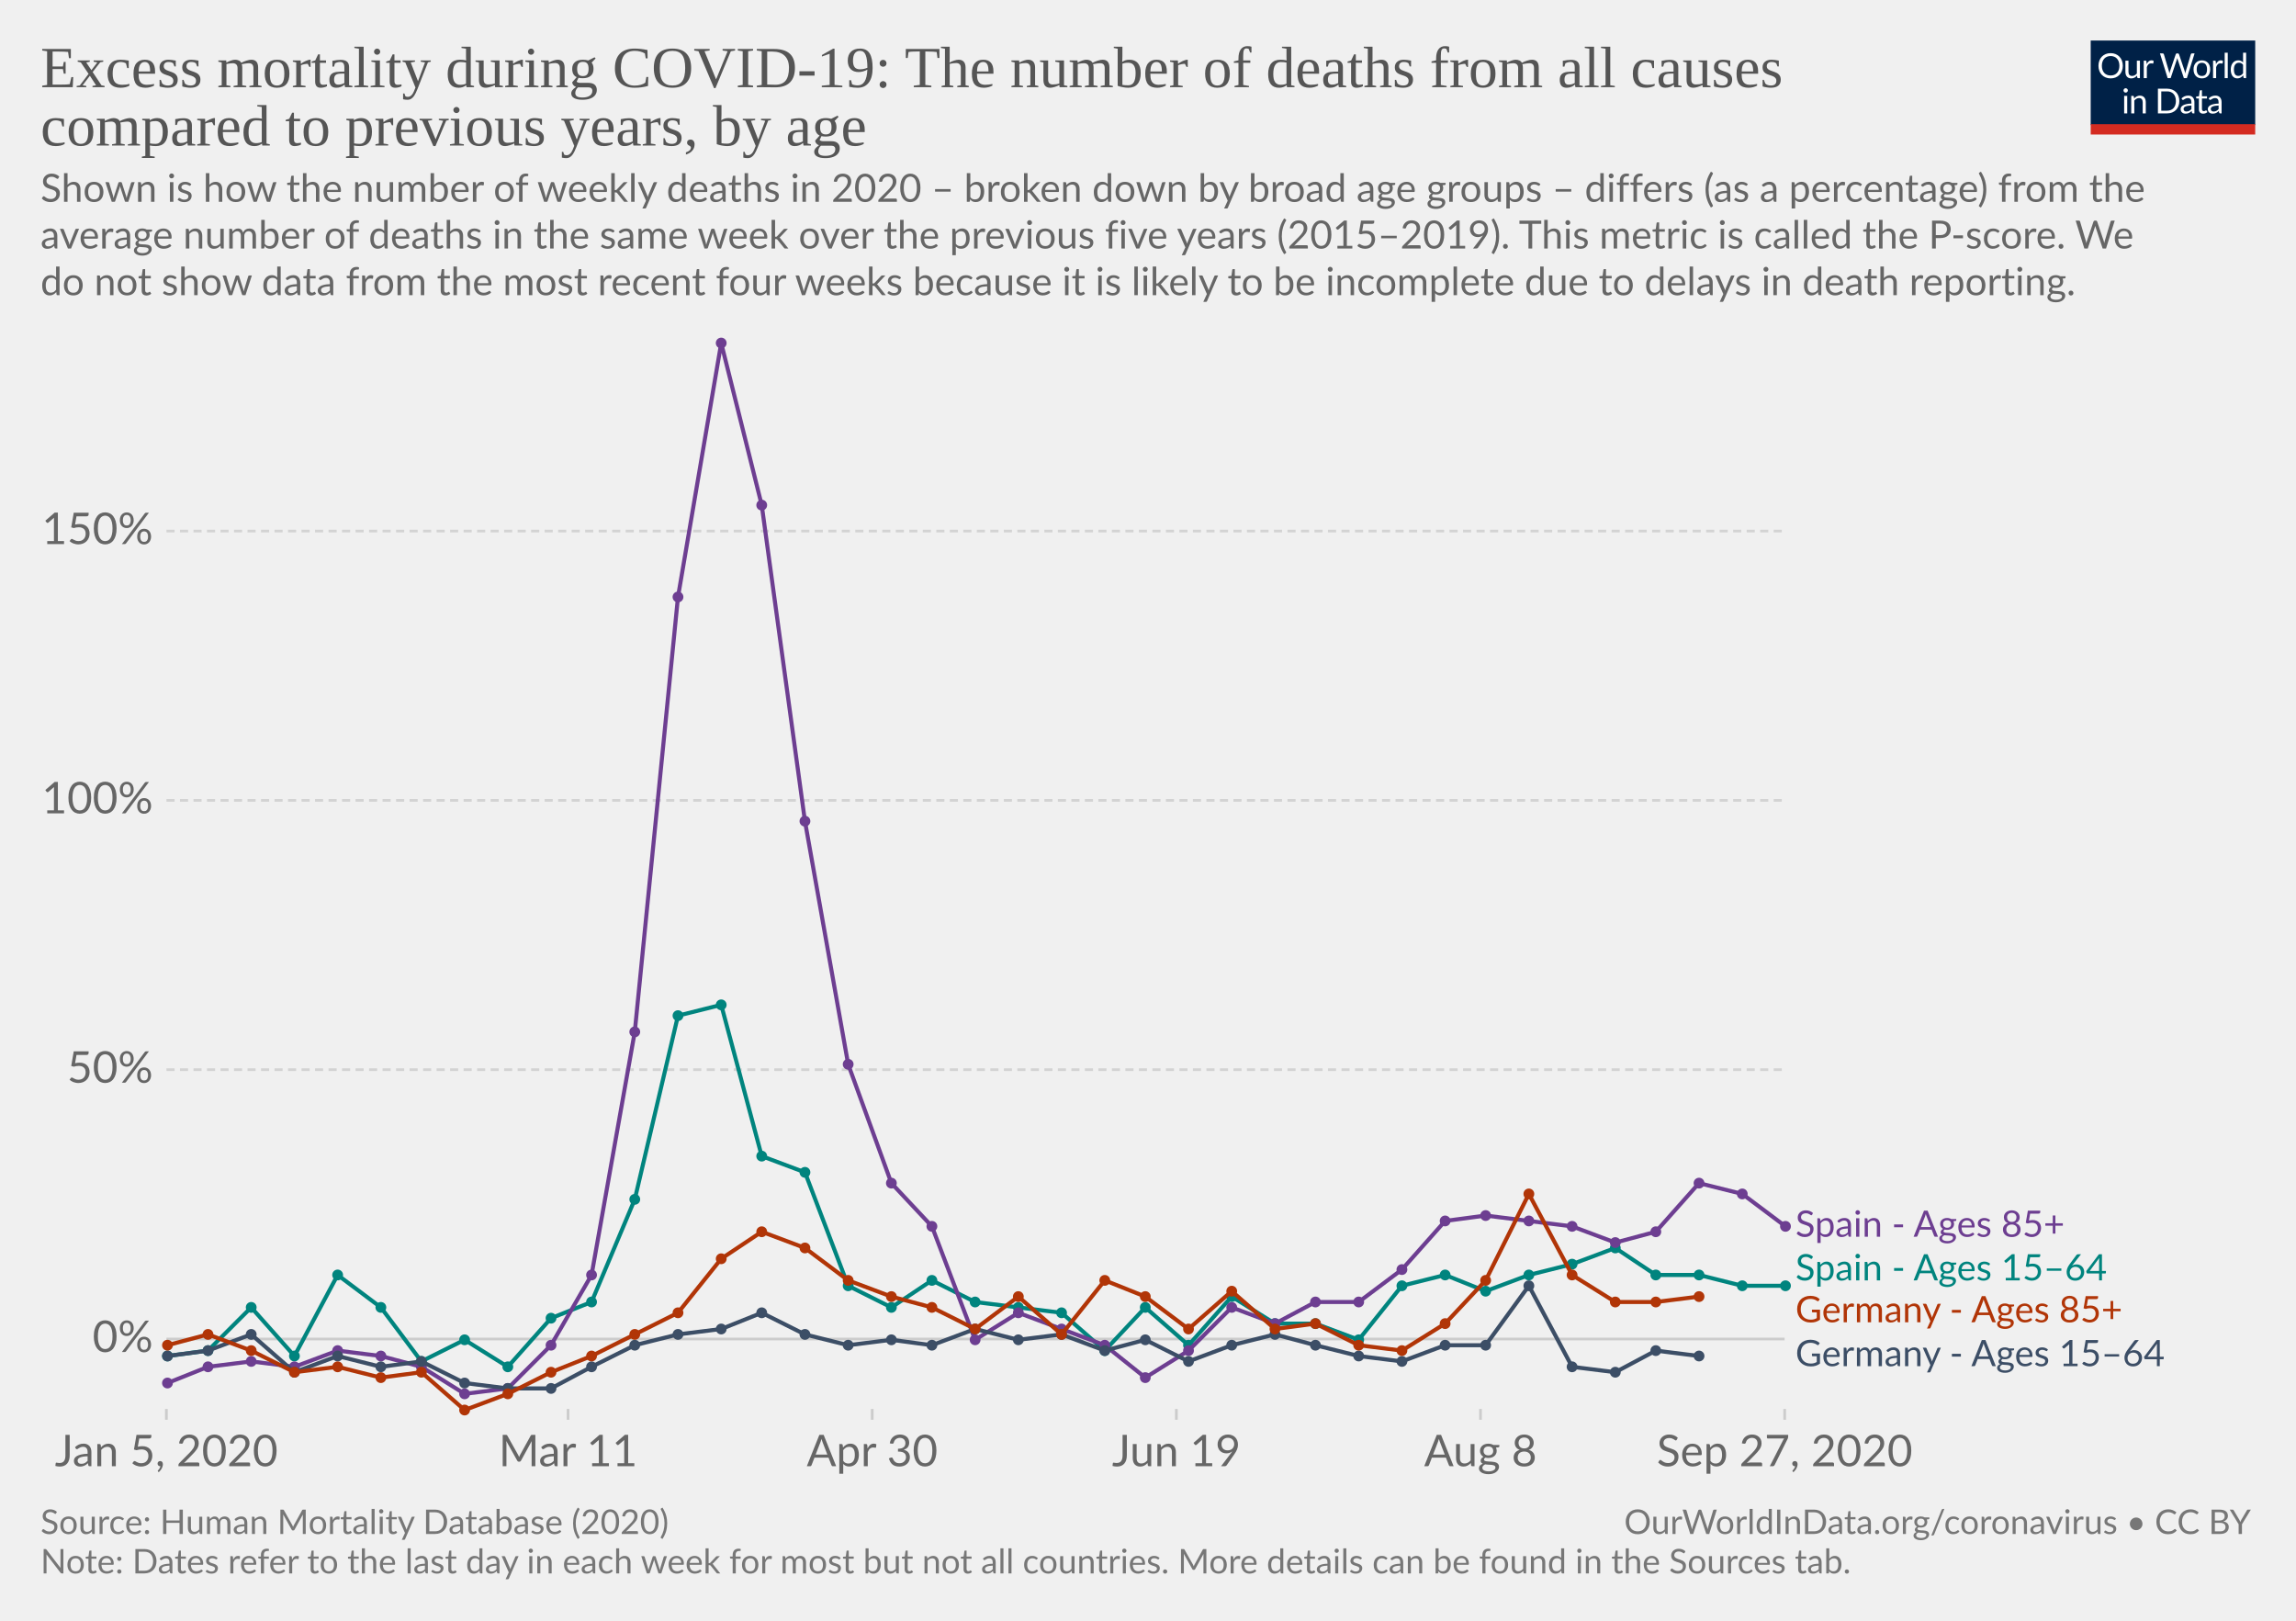
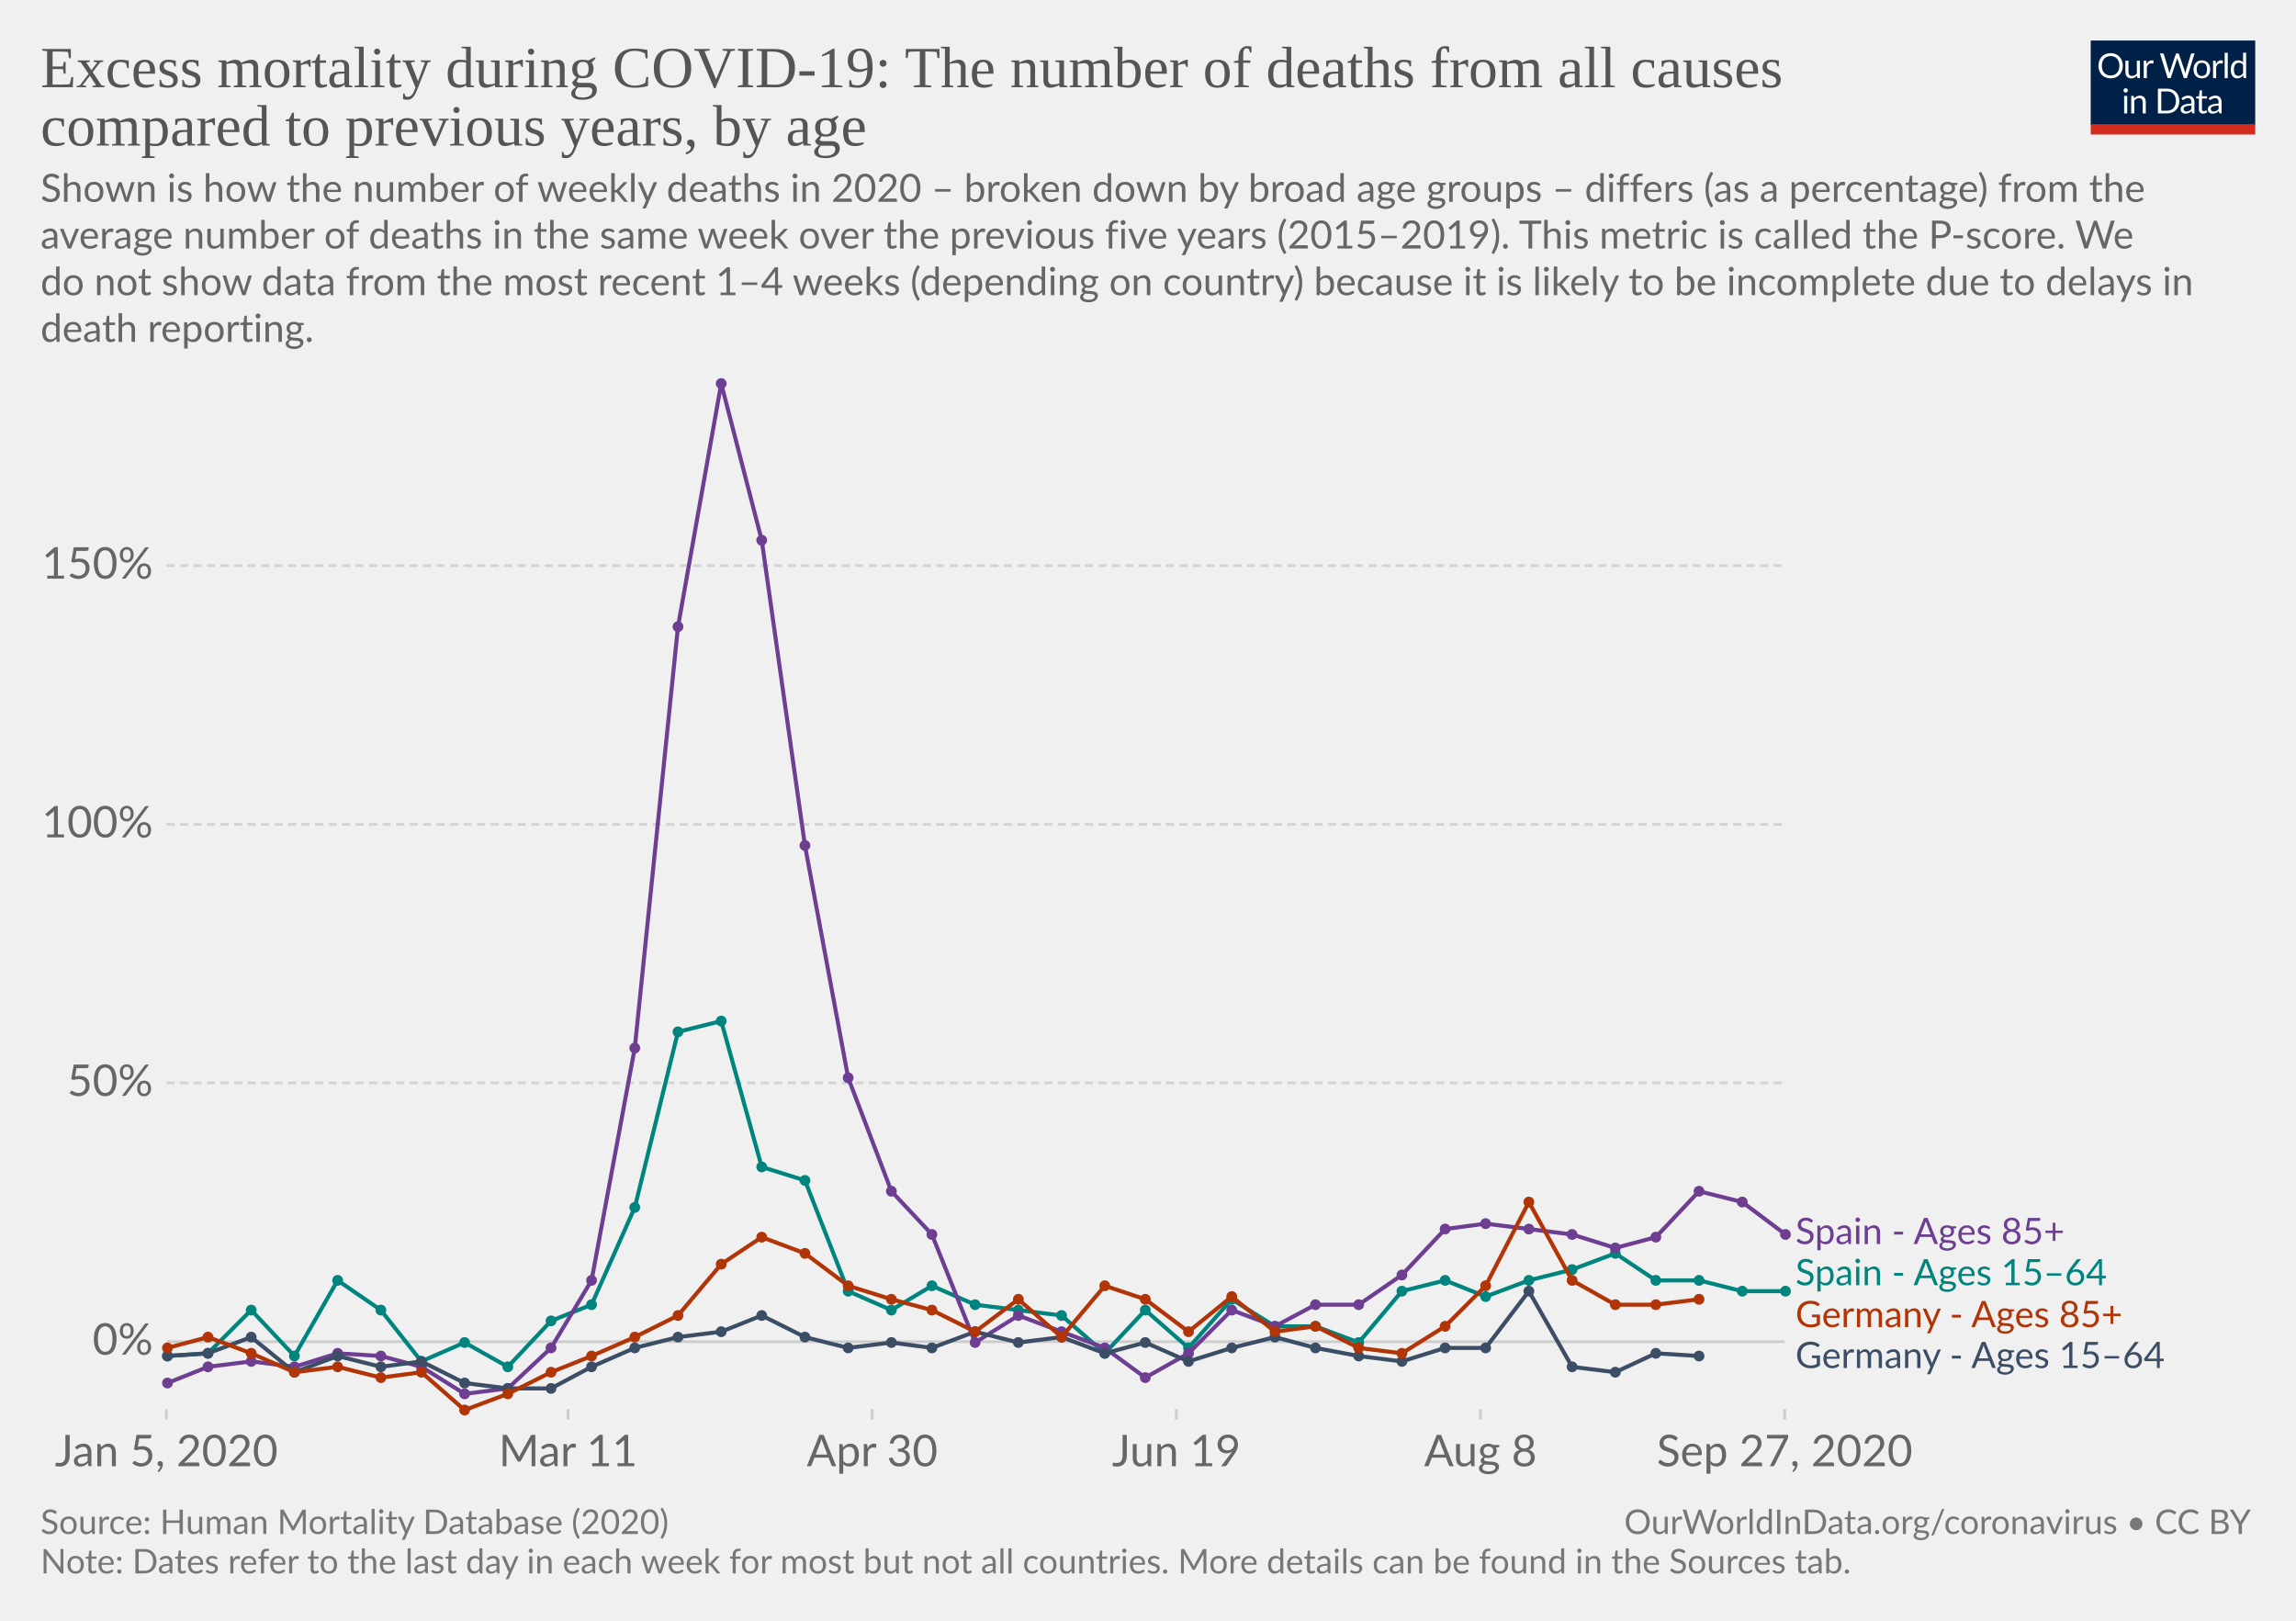
<svg xmlns="http://www.w3.org/2000/svg" version="1.1" style="background-color:#fff;-webkit-font-smoothing:antialiased" width="850" height="600" viewBox="0 0 850 600" font-family="Lato,'Helvetica Neue',Helvetica,Arial,sans-serif" font-size="18" text-rendering="optimizeLegibility">
  <g class="HeaderView">
    <g transform="matrix(.29 0 0 .29 774 15)">
      <svg width="210" height="120" viewBox="0 0 210 120" fill="none">
        <g clip-path="url(#clip0)">
          <path d="M0 0h210v107.89H0V0z" fill="#002147" />
          <path d="M40.98 32.25c0 2.36-.38 4.53-1.12 6.51a14.26 14.26 0 01-8.1 8.4c-1.9.78-4.02 1.17-6.34 1.17a16.6 16.6 0 01-6.33-1.17 14.31 14.31 0 01-8.08-8.4 18.29 18.29 0 01-1.12-6.51c0-2.36.38-4.53 1.12-6.5a14.32 14.32 0 018.07-8.44c1.92-.8 4.03-1.19 6.34-1.19 2.32 0 4.43.4 6.34 1.19 1.92.8 3.56 1.9 4.93 3.34a14.87 14.87 0 013.17 5.1 18.1 18.1 0 011.12 6.5zm-4.38 0c0-1.94-.26-3.68-.8-5.22a10.91 10.91 0 00-2.24-3.89 9.68 9.68 0 00-3.52-2.46 11.95 11.95 0 00-4.62-.86c-1.68 0-3.21.28-4.6.86a9.88 9.88 0 00-3.54 2.46 10.91 10.91 0 00-2.24 3.9c-.53 1.53-.8 3.27-.8 5.2 0 1.94.27 3.68.8 5.22a11.17 11.17 0 002.24 3.9 10.01 10.01 0 003.55 2.44c1.38.56 2.9.83 4.6.83 1.7 0 3.24-.27 4.61-.83a9.8 9.8 0 003.52-2.44 11.17 11.17 0 002.25-3.9c.53-1.54.8-3.28.8-5.21zm26.22-6.54V48H60.5c-.56 0-.9-.27-1.05-.81l-.31-2.4a12.45 12.45 0 01-3.26 2.6c-1.2.64-2.58.96-4.13.96-1.22 0-2.3-.2-3.24-.6a6.52 6.52 0 01-2.33-1.7 7.37 7.37 0 01-1.43-2.67c-.3-1.04-.46-2.2-.46-3.45V25.7h3.91v14.22c0 1.68.38 2.99 1.15 3.91.77.93 1.96 1.39 3.54 1.39 1.16 0 2.24-.27 3.23-.82a10.42 10.42 0 002.8-2.28V25.7h3.91zm8.61 4.47a9.94 9.94 0 012.6-3.56 5.64 5.64 0 013.76-1.3c.47 0 .92.05 1.34.15.44.1.83.27 1.17.49l-.3 2.92c-.09.37-.3.55-.66.55-.2 0-.5-.04-.9-.13a6.21 6.21 0 00-3.24.18c-.54.2-1.03.5-1.47.92-.42.4-.81.9-1.17 1.5-.33.58-.64 1.26-.92 2.02V48H67.7V25.71h2.25c.42 0 .72.08.88.25.16.16.27.44.33.83l.26 3.39zm61.16-13.7L122.75 48h-3.82l-7.99-24.05a21.95 21.95 0 01-.42-1.58 38.36 38.36 0 01-.44 1.58L102.05 48h-3.83L88.4 16.47h3.54c.38 0 .7.1.95.29.26.2.43.43.5.73l6.52 21.9c.1.4.2.83.28 1.28.1.46.2.94.29 1.46l.3-1.46c.12-.47.25-.9.38-1.27l7.41-21.91c.1-.25.26-.48.51-.69.27-.22.58-.33.95-.33h1.23c.38 0 .69.1.92.29.24.2.41.43.53.73l7.4 21.9a28.4 28.4 0 01.68 2.62 29.52 29.52 0 01.52-2.61l6.54-21.91c.07-.27.23-.5.48-.7.27-.21.58-.32.95-.32h3.32zm9.35 8.88c1.63 0 3.1.27 4.4.82a9.43 9.43 0 015.46 5.94c.5 1.4.74 2.98.74 4.73 0 1.76-.25 3.34-.74 4.75a9.43 9.43 0 01-5.46 5.92c-1.3.52-2.77.79-4.4.79-1.64 0-3.12-.27-4.44-.8a9.42 9.42 0 01-3.35-2.3c-.92-1-1.63-2.2-2.13-3.61-.49-1.41-.73-3-.73-4.75s.24-3.33.73-4.73c.5-1.43 1.2-2.64 2.13-3.63a9.4 9.4 0 013.35-2.31c1.32-.55 2.8-.82 4.44-.82zm0 19.89c2.2 0 3.84-.73 4.93-2.2 1.08-1.48 1.63-3.54 1.63-6.18 0-2.66-.55-4.72-1.63-6.2-1.09-1.49-2.73-2.23-4.93-2.23-1.12 0-2.09.2-2.93.57a5.7 5.7 0 00-2.06 1.65 7.5 7.5 0 00-1.24 2.67c-.26 1.04-.4 2.22-.4 3.54 0 2.64.55 4.7 1.64 6.18 1.1 1.47 2.76 2.2 4.99 2.2zm17.97-15.07a9.94 9.94 0 012.6-3.56 5.64 5.64 0 013.76-1.3c.47 0 .91.05 1.34.15.44.1.83.27 1.16.49l-.28 2.92c-.09.37-.31.55-.66.55-.2 0-.5-.04-.9-.13a6.2 6.2 0 00-3.24.18c-.54.2-1.03.5-1.47.92-.43.4-.82.9-1.17 1.5a13.1 13.1 0 00-.92 2.02V48h-3.94V25.71h2.24c.43 0 .72.08.88.25.17.16.28.44.33.83l.27 3.39zm15.04-14.59V48h-3.92V15.6h3.92zm19.55 15.43a6.22 6.22 0 00-2.38-2.05 6.7 6.7 0 00-2.86-.6c-2.07 0-3.66.75-4.77 2.23-1.12 1.48-1.68 3.6-1.68 6.33 0 1.46.13 2.7.38 3.74a7.29 7.29 0 001.1 2.56 4.35 4.35 0 001.78 1.45c.7.3 1.5.46 2.4.46 1.29 0 2.41-.3 3.36-.88a9.6 9.6 0 002.67-2.49V31.02zm3.91-15.43V48h-2.33c-.56 0-.9-.27-1.06-.81l-.35-2.71a12.13 12.13 0 01-3.25 2.77 8.28 8.28 0 01-4.23 1.06 7.31 7.31 0 01-6.14-2.9c-.73-.96-1.3-2.15-1.69-3.57a18.35 18.35 0 01.07-9.48 11.29 11.29 0 011.89-3.7 8.7 8.7 0 017.06-3.34 7.96 7.96 0 016.12 2.62V15.59h3.91zM46.61 70.71V93H42.7V70.71h3.91zm.84-7c0 .39-.08.75-.24 1.09a2.81 2.81 0 01-1.52 1.47 2.67 2.67 0 01-2.16 0 2.9 2.9 0 01-1.45-1.47 2.67 2.67 0 010-2.16c.15-.35.35-.65.6-.9.25-.27.53-.47.85-.62a2.67 2.67 0 012.16 0c.35.15.65.35.9.62.27.25.47.55.62.9.16.34.24.7.24 1.08zm7.97 10.24c.49-.54 1-1.04 1.54-1.48a9.85 9.85 0 013.66-1.84 8.96 8.96 0 015.43.35c.94.4 1.72.97 2.33 1.71a7.36 7.36 0 011.43 2.67c.32 1.04.49 2.19.49 3.45V93h-3.94V78.81c0-1.69-.4-3-1.17-3.92-.76-.93-1.93-1.4-3.5-1.4a6.6 6.6 0 00-3.25.83c-1 .56-1.92 1.31-2.77 2.27V93h-3.94V70.71h2.35c.56 0 .9.28 1.04.82l.3 2.42zm57.7 3.3c0 2.36-.37 4.5-1.11 6.44a14.3 14.3 0 01-3.17 4.98 14.1 14.1 0 01-4.93 3.2c-1.9.76-4.02 1.13-6.33 1.13H85.8V61.47h11.77c2.31 0 4.42.39 6.33 1.15a13.8 13.8 0 018.1 8.18 17.75 17.75 0 011.12 6.45zm-4.37 0c0-1.94-.26-3.67-.8-5.2a10.94 10.94 0 00-2.23-3.87 9.57 9.57 0 00-3.53-2.42 12.23 12.23 0 00-4.61-.83h-7.5v24.62h7.5c1.7 0 3.24-.28 4.61-.84a9.7 9.7 0 003.53-2.4 10.94 10.94 0 002.24-3.87c.53-1.53.8-3.26.8-5.2zm19.8 5.72c-1.8.06-3.34.2-4.62.44-1.26.22-2.3.51-3.1.88-.8.36-1.37.8-1.74 1.3-.35.5-.53 1.05-.53 1.67 0 .58.1 1.1.3 1.52a3 3 0 00.76 1.05c.34.27.73.46 1.17.6.45.11.94.17 1.45.17a7.28 7.28 0 003.5-.81 11.95 11.95 0 002.82-2.2v-4.62zm-12.65-9.11a12.73 12.73 0 013.98-2.66c1.43-.59 3-.88 4.73-.88 1.25 0 2.36.2 3.33.61a6.81 6.81 0 013.94 4.38c.33 1.04.5 2.19.5 3.43V93h-1.74a1.8 1.8 0 01-.88-.18c-.2-.13-.36-.38-.48-.74l-.44-2.12c-.59.55-1.16 1.03-1.72 1.46a9.48 9.48 0 01-3.74 1.7c-.69.15-1.46.23-2.3.23-.87 0-1.69-.12-2.45-.35a5.34 5.34 0 01-3.34-2.93 6.64 6.64 0 01-.49-2.64c0-.88.25-1.72.73-2.53a6.33 6.33 0 012.35-2.17c1.09-.63 2.5-1.15 4.25-1.54 1.75-.41 3.89-.65 6.42-.7v-1.75c0-1.73-.37-3.03-1.12-3.91-.75-.9-1.84-1.34-3.28-1.34-.97 0-1.78.12-2.44.37-.64.23-1.2.5-1.7.81l-1.23.82c-.33.23-.67.35-1 .35-.27 0-.5-.07-.69-.2a2.1 2.1 0 01-.48-.53l-.7-1.25zm27.67 19.5c-1.76 0-3.12-.5-4.07-1.48-.94-.98-1.41-2.4-1.41-4.25V74h-2.68a.9.9 0 01-.6-.2c-.16-.14-.24-.36-.24-.66v-1.56l3.65-.46.9-6.89a.9.9 0 01.29-.52.88.88 0 01.62-.22H142v7.67h6.44V74H142v13.38c0 .94.22 1.63.68 2.09.45.45 1.04.68 1.76.68a3.21 3.21 0 001.85-.53l.55-.35c.16-.12.3-.18.41-.18.2 0 .4.13.55.38l1.15 1.87a7.45 7.45 0 01-2.44 1.5c-.96.35-1.94.52-2.95.52zm19.68-10.4c-1.8.07-3.34.21-4.62.45-1.26.22-2.3.51-3.1.88-.8.36-1.37.8-1.74 1.3-.35.5-.53 1.05-.53 1.67 0 .58.1 1.1.3 1.52.18.42.44.77.76 1.05.34.27.73.46 1.17.6.45.11.94.17 1.45.17a7.3 7.3 0 003.5-.81 12.04 12.04 0 002.82-2.2v-4.62zm-12.65-9.1a12.72 12.72 0 013.99-2.66c1.42-.59 3-.88 4.72-.88 1.25 0 2.36.2 3.33.61a6.81 6.81 0 013.94 4.38c.33 1.04.5 2.19.5 3.43V93h-1.74a1.8 1.8 0 01-.88-.18c-.2-.13-.36-.38-.48-.74l-.44-2.12c-.59.55-1.16 1.03-1.72 1.46a9.48 9.48 0 01-3.74 1.7c-.69.15-1.46.23-2.3.23-.87 0-1.69-.12-2.45-.35a5.33 5.33 0 01-3.34-2.93 6.62 6.62 0 01-.49-2.64c0-.88.25-1.72.73-2.53a6.33 6.33 0 012.35-2.17c1.09-.63 2.5-1.15 4.25-1.54a31.2 31.2 0 016.42-.7v-1.75c0-1.73-.37-3.03-1.12-3.91-.75-.9-1.84-1.34-3.28-1.34-.97 0-1.78.12-2.44.37-.64.23-1.2.5-1.7.81-.46.3-.87.57-1.22.82-.34.23-.68.35-1.02.35-.26 0-.49-.07-.68-.2a1.88 1.88 0 01-.48-.53l-.7-1.25z" fill="#fff" />
          <path fill="#D42B21" d="M0 106.79h210V120H0z" />
        </g>
        <defs>
          <clipPath id="clip0">
            <path fill="#fff" d="M0 0h210v120H0z" />
          </clipPath>
        </defs>
      </svg>
    </g>
    <a href="https://ourworldindata.org/grapher/excess-mortality-p-scores-by-age?tab=chart&amp;stackMode=absolute&amp;region=World" target="_blank" rel="noopener" font-family="&quot;Playfair Display&quot;,Georgia,&quot;Times New Roman&quot;,serif">
      <text font-size="21.6" x="15" y="32.3" fill="#555">
        <tspan x="15" y="32.28">Excess mortality during COVID-19: The number of deaths from all causes</tspan>
        <tspan x="15" y="53.88">compared to previous years, by age</tspan>
      </text>
    </a>
    <text font-size="14.4" x="15" y="74.7" fill="#666">
      <tspan x="15" y="74.72">Shown is how the number of weekly deaths in 2020 – broken down by broad age groups – differs (as a percentage) from the</tspan>
      <tspan x="15" y="92">average number of deaths in the same week over the previous five years (2015–2019). This metric is called the P-score. We</tspan>
-       <tspan x="15" y="109.28">do not show data from the most recent four weeks because it is likely to be incomplete due to delays in death reporting.</tspan>
+       <tspan x="15" y="109.28">do not show data from the most recent 1–4 weeks (depending on country) because it is likely to be incomplete due to delays in</tspan>
+       <tspan x="15" y="126.56">death reporting.</tspan>
    </text>
  </g>
  <g class="LineChart">
    <defs>
      <clipPath id="a">
-         <path d="M51.63 0h830v832h-830z" />
+         <path d="M51.63 0h830v800.8h-830z" />
      </clipPath>
    </defs>
    <g class="DualAxisView">
      <g class="HorizontalAxis">
        <path stroke="#ccc" d="M61.6 521.6v4M210.3 521.6v4M322.9 521.6v4M435.5 521.6v4M548.1 521.6v4M660.7 521.6v4" />
        <text x="61.6" y="542.8" fill="#666" text-anchor="middle" font-size="16.2">Jan 5, 2020</text>
        <text x="210.3" y="542.8" fill="#666" text-anchor="middle" font-size="16.2">Mar 11</text>
        <text x="322.9" y="542.8" fill="#666" text-anchor="middle" font-size="16.2">Apr 30</text>
        <text x="435.5" y="542.8" fill="#666" text-anchor="middle" font-size="16.2">Jun 19</text>
        <text x="548.1" y="542.8" fill="#666" text-anchor="middle" font-size="16.2">Aug 8</text>
        <text x="660.7" y="542.8" fill="#666" text-anchor="middle" font-size="16.2">Sep 27, 2020</text>
      </g>
      <g class="VerticalAxis" fill="#666" dominant-baseline="middle" text-anchor="end" font-size="16.2">
-         <text x="56.63" y="495.7">0%</text>
-         <text x="56.63" y="396">50%</text>
-         <text x="56.63" y="296.3">100%</text>
-         <text x="56.63" y="196.6">150%</text>
+         <text x="56.63" y="496.7">0%</text>
+         <text x="56.63" y="400.9">50%</text>
+         <text x="56.63" y="305.2">100%</text>
+         <text x="56.63" y="209.4">150%</text>
      </g>
      <g class="AxisGridLines horizontalLines">
-         <path stroke="#ccc" d="M61.63 495.7h599.05" />
-         <path stroke="#d3d3d3" stroke-dasharray="3,2" d="M61.63 396h599.05M61.63 296.3h599.05M61.63 196.6h599.05" />
+         <path stroke="#ccc" d="M61.63 496.7h599.05" />
+         <path stroke="#d3d3d3" stroke-dasharray="3,2" d="M61.63 400.9h599.05M61.63 305.2h599.05M61.63 209.4h599.05" />
      </g>
    </g>
    <g clip-path="url(#a)">
      <g class="LineLabels" cursor="pointer">
        <g class="legendMark">
-           <text font-size="13.5" x="664.7" y="457.9" fill="#6D3E91">
-             <tspan x="664.68" y="457.85">Spain - Ages 85+</tspan>
-           </text>
-         </g>
-         <g class="legendMark">
-           <text font-size="13.5" x="664.7" y="474" fill="#00847E">
-             <tspan x="664.68" y="474">Spain - Ages 15–64</tspan>
-           </text>
-         </g>
-         <g class="legendMark">
-           <text font-size="13.5" x="664.7" y="489.5" fill="#B13507">
-             <tspan x="664.68" y="489.5">Germany - Ages 85+</tspan>
-           </text>
-         </g>
-         <g class="legendMark">
-           <text font-size="13.5" x="664.7" y="505.8" fill="#3C4E66">
-             <tspan x="664.68" y="505.75">Germany - Ages 15–64</tspan>
+           <text font-size="13.5" x="664.7" y="460.6" fill="#6D3E91">
+             <tspan x="664.68" y="460.55">Spain - Ages 85+</tspan>
+           </text>
+         </g>
+         <g class="legendMark">
+           <text font-size="13.5" x="664.7" y="475.8" fill="#00847E">
+             <tspan x="664.68" y="475.8">Spain - Ages 15–64</tspan>
+           </text>
+         </g>
+         <g class="legendMark">
+           <text font-size="13.5" x="664.7" y="491.3" fill="#B13507">
+             <tspan x="664.68" y="491.3">Germany - Ages 85+</tspan>
+           </text>
+         </g>
+         <g class="legendMark">
+           <text font-size="13.5" x="664.7" y="506.4" fill="#3C4E66">
+             <tspan x="664.68" y="506.45">Germany - Ages 15–64</tspan>
          </text>
        </g>
      </g>
      <g class="Lines">
        <g class="key-Spain_0">
-           <path stroke="#00847E" stroke-linecap="round" d="M62 502l15-2 16-16 16 18 16-30 16 12 15 20 16-8 16 10 16-18 15-6 16-38 16-68 16-4 15 56 16 6 16 42 16 8 15-10 16 8 16 2 16 2 16 14 15-16 16 14 16-18 16 10h15l16 6 16-20 16-4 15 6 16-6 16-4 16-6 15 10h16l16 4h16" fill="none" stroke-width="1.5" />
+           <path stroke="#00847E" stroke-linecap="round" d="M62 502l15-1 16-16 16 17 16-28 16 11 15 19 16-7 16 9 16-17 15-6 16-36 16-65 16-4 15 54 16 5 16 41 16 7 15-9 16 7 16 2 16 2 16 14 15-16 16 14 16-18 16 10h15l16 6 16-19 16-4 15 6 16-6 16-4 16-6 15 10h16l16 4h16" fill="none" stroke-width="1.5" />
          <g fill="#00847E">
            <circle cx="62" cy="502" r="2" />
-             <circle cx="77" cy="500" r="2" />
-             <circle cx="93" cy="484" r="2" />
+             <circle cx="77" cy="501" r="2" />
+             <circle cx="93" cy="485" r="2" />
            <circle cx="109" cy="502" r="2" />
-             <circle cx="125" cy="472" r="2" />
-             <circle cx="141" cy="484" r="2" />
+             <circle cx="125" cy="474" r="2" />
+             <circle cx="141" cy="485" r="2" />
            <circle cx="156" cy="504" r="2" />
-             <circle cx="172" cy="496" r="2" />
+             <circle cx="172" cy="497" r="2" />
            <circle cx="188" cy="506" r="2" />
-             <circle cx="204" cy="488" r="2" />
-             <circle cx="219" cy="482" r="2" />
-             <circle cx="235" cy="444" r="2" />
-             <circle cx="251" cy="376" r="2" />
-             <circle cx="267" cy="372" r="2" />
-             <circle cx="282" cy="428" r="2" />
-             <circle cx="298" cy="434" r="2" />
-             <circle cx="314" cy="476" r="2" />
-             <circle cx="330" cy="484" r="2" />
-             <circle cx="345" cy="474" r="2" />
-             <circle cx="361" cy="482" r="2" />
-             <circle cx="377" cy="484" r="2" />
-             <circle cx="393" cy="486" r="2" />
-             <circle cx="409" cy="500" r="2" />
-             <circle cx="424" cy="484" r="2" />
-             <circle cx="440" cy="498" r="2" />
-             <circle cx="456" cy="480" r="2" />
-             <circle cx="472" cy="490" r="2" />
-             <circle cx="487" cy="490" r="2" />
-             <circle cx="503" cy="496" r="2" />
-             <circle cx="519" cy="476" r="2" />
-             <circle cx="535" cy="472" r="2" />
-             <circle cx="550" cy="478" r="2" />
-             <circle cx="566" cy="472" r="2" />
-             <circle cx="582" cy="468" r="2" />
-             <circle cx="598" cy="462" r="2" />
-             <circle cx="613" cy="472" r="2" />
-             <circle cx="629" cy="472" r="2" />
-             <circle cx="645" cy="476" r="2" />
-             <circle cx="661" cy="476" r="2" />
+             <circle cx="204" cy="489" r="2" />
+             <circle cx="219" cy="483" r="2" />
+             <circle cx="235" cy="447" r="2" />
+             <circle cx="251" cy="382" r="2" />
+             <circle cx="267" cy="378" r="2" />
+             <circle cx="282" cy="432" r="2" />
+             <circle cx="298" cy="437" r="2" />
+             <circle cx="314" cy="478" r="2" />
+             <circle cx="330" cy="485" r="2" />
+             <circle cx="345" cy="476" r="2" />
+             <circle cx="361" cy="483" r="2" />
+             <circle cx="377" cy="485" r="2" />
+             <circle cx="393" cy="487" r="2" />
+             <circle cx="409" cy="501" r="2" />
+             <circle cx="424" cy="485" r="2" />
+             <circle cx="440" cy="499" r="2" />
+             <circle cx="456" cy="481" r="2" />
+             <circle cx="472" cy="491" r="2" />
+             <circle cx="487" cy="491" r="2" />
+             <circle cx="503" cy="497" r="2" />
+             <circle cx="519" cy="478" r="2" />
+             <circle cx="535" cy="474" r="2" />
+             <circle cx="550" cy="480" r="2" />
+             <circle cx="566" cy="474" r="2" />
+             <circle cx="582" cy="470" r="2" />
+             <circle cx="598" cy="464" r="2" />
+             <circle cx="613" cy="474" r="2" />
+             <circle cx="629" cy="474" r="2" />
+             <circle cx="645" cy="478" r="2" />
+             <circle cx="661" cy="478" r="2" />
          </g>
        </g>
        <g class="key-Spain_3">
-           <path stroke="#6D3E91" stroke-linecap="round" d="M62 512l15-6 16-2 16 2 16-6 16 2 15 4 16 10 16-2 16-16 15-26 16-90 16-161 16-94 15 60 16 117 16 90 16 44 15 16 16 42 16-10 16 6 16 6 15 12 16-10 16-16 16 6 15-8h16l16-12 16-18 15-2 16 2 16 2 16 6 15-4 16-18 16 4 16 12" fill="none" stroke-width="1.5" />
+           <path stroke="#6D3E91" stroke-linecap="round" d="M62 512l15-6 16-2 16 2 16-5 16 1 15 4 16 10 16-2 16-15 15-25 16-86 16-156 16-90 15 58 16 113 16 86 16 42 15 16 16 40 16-10 16 6 16 6 15 11 16-9 16-16 16 6 15-8h16l16-11 16-17 15-2 16 2 16 2 16 5 15-4 16-17 16 4 16 12" fill="none" stroke-width="1.5" />
          <g fill="#6D3E91">
            <circle cx="62" cy="512" r="2" />
            <circle cx="77" cy="506" r="2" />
            <circle cx="93" cy="504" r="2" />
            <circle cx="109" cy="506" r="2" />
-             <circle cx="125" cy="500" r="2" />
+             <circle cx="125" cy="501" r="2" />
            <circle cx="141" cy="502" r="2" />
            <circle cx="156" cy="506" r="2" />
            <circle cx="172" cy="516" r="2" />
            <circle cx="188" cy="514" r="2" />
-             <circle cx="204" cy="498" r="2" />
-             <circle cx="219" cy="472" r="2" />
-             <circle cx="235" cy="382" r="2" />
-             <circle cx="251" cy="221" r="2" />
-             <circle cx="267" cy="127" r="2" />
-             <circle cx="282" cy="187" r="2" />
-             <circle cx="298" cy="304" r="2" />
-             <circle cx="314" cy="394" r="2" />
-             <circle cx="330" cy="438" r="2" />
-             <circle cx="345" cy="454" r="2" />
-             <circle cx="361" cy="496" r="2" />
-             <circle cx="377" cy="486" r="2" />
-             <circle cx="393" cy="492" r="2" />
-             <circle cx="409" cy="498" r="2" />
+             <circle cx="204" cy="499" r="2" />
+             <circle cx="219" cy="474" r="2" />
+             <circle cx="235" cy="388" r="2" />
+             <circle cx="251" cy="232" r="2" />
+             <circle cx="267" cy="142" r="2" />
+             <circle cx="282" cy="200" r="2" />
+             <circle cx="298" cy="313" r="2" />
+             <circle cx="314" cy="399" r="2" />
+             <circle cx="330" cy="441" r="2" />
+             <circle cx="345" cy="457" r="2" />
+             <circle cx="361" cy="497" r="2" />
+             <circle cx="377" cy="487" r="2" />
+             <circle cx="393" cy="493" r="2" />
+             <circle cx="409" cy="499" r="2" />
            <circle cx="424" cy="510" r="2" />
-             <circle cx="440" cy="500" r="2" />
-             <circle cx="456" cy="484" r="2" />
-             <circle cx="472" cy="490" r="2" />
-             <circle cx="487" cy="482" r="2" />
-             <circle cx="503" cy="482" r="2" />
-             <circle cx="519" cy="470" r="2" />
-             <circle cx="535" cy="452" r="2" />
-             <circle cx="550" cy="450" r="2" />
-             <circle cx="566" cy="452" r="2" />
-             <circle cx="582" cy="454" r="2" />
-             <circle cx="598" cy="460" r="2" />
-             <circle cx="613" cy="456" r="2" />
-             <circle cx="629" cy="438" r="2" />
-             <circle cx="645" cy="442" r="2" />
-             <circle cx="661" cy="454" r="2" />
+             <circle cx="440" cy="501" r="2" />
+             <circle cx="456" cy="485" r="2" />
+             <circle cx="472" cy="491" r="2" />
+             <circle cx="487" cy="483" r="2" />
+             <circle cx="503" cy="483" r="2" />
+             <circle cx="519" cy="472" r="2" />
+             <circle cx="535" cy="455" r="2" />
+             <circle cx="550" cy="453" r="2" />
+             <circle cx="566" cy="455" r="2" />
+             <circle cx="582" cy="457" r="2" />
+             <circle cx="598" cy="462" r="2" />
+             <circle cx="613" cy="458" r="2" />
+             <circle cx="629" cy="441" r="2" />
+             <circle cx="645" cy="445" r="2" />
+             <circle cx="661" cy="457" r="2" />
          </g>
        </g>
        <g class="key-Germany_0">
-           <path stroke="#3C4E66" stroke-linecap="round" d="M62 502l15-2 16-6 16 14 16-6 16 4 15-2 16 8 16 2h16l15-8 16-8 16-4 16-2 15-6 16 8 16 4 16-2 15 2 16-6 16 4 16-2 16 6 15-4 16 8 16-6 16-4 15 4 16 4 16 2 16-6h15l16-22 16 30 16 2 15-8 16 2" fill="none" stroke-width="1.5" />
+           <path stroke="#3C4E66" stroke-linecap="round" d="M62 502l15-1 16-6 16 13 16-6 16 4 15-2 16 8 16 2h16l15-8 16-7 16-4 16-2 15-6 16 8 16 4 16-2 15 2 16-6 16 4 16-2 16 6 15-4 16 7 16-5 16-4 15 4 16 3 16 2 16-5h15l16-21 16 28 16 2 15-7 16 1" fill="none" stroke-width="1.5" />
          <g fill="#3C4E66">
            <circle cx="62" cy="502" r="2" />
-             <circle cx="77" cy="500" r="2" />
-             <circle cx="93" cy="494" r="2" />
+             <circle cx="77" cy="501" r="2" />
+             <circle cx="93" cy="495" r="2" />
            <circle cx="109" cy="508" r="2" />
            <circle cx="125" cy="502" r="2" />
            <circle cx="141" cy="506" r="2" />
            <circle cx="156" cy="504" r="2" />
            <circle cx="172" cy="512" r="2" />
            <circle cx="188" cy="514" r="2" />
            <circle cx="204" cy="514" r="2" />
            <circle cx="219" cy="506" r="2" />
-             <circle cx="235" cy="498" r="2" />
-             <circle cx="251" cy="494" r="2" />
-             <circle cx="267" cy="492" r="2" />
-             <circle cx="282" cy="486" r="2" />
-             <circle cx="298" cy="494" r="2" />
-             <circle cx="314" cy="498" r="2" />
-             <circle cx="330" cy="496" r="2" />
-             <circle cx="345" cy="498" r="2" />
-             <circle cx="361" cy="492" r="2" />
-             <circle cx="377" cy="496" r="2" />
-             <circle cx="393" cy="494" r="2" />
-             <circle cx="409" cy="500" r="2" />
-             <circle cx="424" cy="496" r="2" />
+             <circle cx="235" cy="499" r="2" />
+             <circle cx="251" cy="495" r="2" />
+             <circle cx="267" cy="493" r="2" />
+             <circle cx="282" cy="487" r="2" />
+             <circle cx="298" cy="495" r="2" />
+             <circle cx="314" cy="499" r="2" />
+             <circle cx="330" cy="497" r="2" />
+             <circle cx="345" cy="499" r="2" />
+             <circle cx="361" cy="493" r="2" />
+             <circle cx="377" cy="497" r="2" />
+             <circle cx="393" cy="495" r="2" />
+             <circle cx="409" cy="501" r="2" />
+             <circle cx="424" cy="497" r="2" />
            <circle cx="440" cy="504" r="2" />
-             <circle cx="456" cy="498" r="2" />
-             <circle cx="472" cy="494" r="2" />
-             <circle cx="487" cy="498" r="2" />
+             <circle cx="456" cy="499" r="2" />
+             <circle cx="472" cy="495" r="2" />
+             <circle cx="487" cy="499" r="2" />
            <circle cx="503" cy="502" r="2" />
            <circle cx="519" cy="504" r="2" />
-             <circle cx="535" cy="498" r="2" />
-             <circle cx="550" cy="498" r="2" />
-             <circle cx="566" cy="476" r="2" />
+             <circle cx="535" cy="499" r="2" />
+             <circle cx="550" cy="499" r="2" />
+             <circle cx="566" cy="478" r="2" />
            <circle cx="582" cy="506" r="2" />
            <circle cx="598" cy="508" r="2" />
-             <circle cx="613" cy="500" r="2" />
+             <circle cx="613" cy="501" r="2" />
            <circle cx="629" cy="502" r="2" />
          </g>
        </g>
        <g class="key-Germany_3">
-           <path stroke="#B13507" stroke-linecap="round" d="M62 498l15-4 16 6 16 8 16-2 16 4 15-2 16 14 16-6 16-8 15-6 16-8 16-8 16-20 15-10 16 6 16 12 16 6 15 4 16 8 16-12 16 14 16-20 15 6 16 12 16-14 16 14 15-2 16 8 16 2 16-10 15-16 16-32 16 30 16 10h15l16-2" fill="none" stroke-width="1.5" />
+           <path stroke="#B13507" stroke-linecap="round" d="M62 499l15-4 16 6 16 7 16-2 16 4 15-2 16 14 16-6 16-8 15-6 16-7 16-8 16-19 15-10 16 6 16 12 16 5 15 4 16 8 16-12 16 14 16-19 15 5 16 12 16-13 16 13 15-2 16 8 16 2 16-10 15-15 16-31 16 29 16 9h15l16-2" fill="none" stroke-width="1.5" />
          <g fill="#B13507">
-             <circle cx="62" cy="498" r="2" />
-             <circle cx="77" cy="494" r="2" />
-             <circle cx="93" cy="500" r="2" />
+             <circle cx="62" cy="499" r="2" />
+             <circle cx="77" cy="495" r="2" />
+             <circle cx="93" cy="501" r="2" />
            <circle cx="109" cy="508" r="2" />
            <circle cx="125" cy="506" r="2" />
            <circle cx="141" cy="510" r="2" />
            <circle cx="156" cy="508" r="2" />
            <circle cx="172" cy="522" r="2" />
            <circle cx="188" cy="516" r="2" />
            <circle cx="204" cy="508" r="2" />
            <circle cx="219" cy="502" r="2" />
-             <circle cx="235" cy="494" r="2" />
-             <circle cx="251" cy="486" r="2" />
-             <circle cx="267" cy="466" r="2" />
-             <circle cx="282" cy="456" r="2" />
-             <circle cx="298" cy="462" r="2" />
-             <circle cx="314" cy="474" r="2" />
-             <circle cx="330" cy="480" r="2" />
-             <circle cx="345" cy="484" r="2" />
-             <circle cx="361" cy="492" r="2" />
-             <circle cx="377" cy="480" r="2" />
-             <circle cx="393" cy="494" r="2" />
-             <circle cx="409" cy="474" r="2" />
-             <circle cx="424" cy="480" r="2" />
-             <circle cx="440" cy="492" r="2" />
-             <circle cx="456" cy="478" r="2" />
-             <circle cx="472" cy="492" r="2" />
-             <circle cx="487" cy="490" r="2" />
-             <circle cx="503" cy="498" r="2" />
-             <circle cx="519" cy="500" r="2" />
-             <circle cx="535" cy="490" r="2" />
-             <circle cx="550" cy="474" r="2" />
-             <circle cx="566" cy="442" r="2" />
-             <circle cx="582" cy="472" r="2" />
-             <circle cx="598" cy="482" r="2" />
-             <circle cx="613" cy="482" r="2" />
-             <circle cx="629" cy="480" r="2" />
+             <circle cx="235" cy="495" r="2" />
+             <circle cx="251" cy="487" r="2" />
+             <circle cx="267" cy="468" r="2" />
+             <circle cx="282" cy="458" r="2" />
+             <circle cx="298" cy="464" r="2" />
+             <circle cx="314" cy="476" r="2" />
+             <circle cx="330" cy="481" r="2" />
+             <circle cx="345" cy="485" r="2" />
+             <circle cx="361" cy="493" r="2" />
+             <circle cx="377" cy="481" r="2" />
+             <circle cx="393" cy="495" r="2" />
+             <circle cx="409" cy="476" r="2" />
+             <circle cx="424" cy="481" r="2" />
+             <circle cx="440" cy="493" r="2" />
+             <circle cx="456" cy="480" r="2" />
+             <circle cx="472" cy="493" r="2" />
+             <circle cx="487" cy="491" r="2" />
+             <circle cx="503" cy="499" r="2" />
+             <circle cx="519" cy="501" r="2" />
+             <circle cx="535" cy="491" r="2" />
+             <circle cx="550" cy="476" r="2" />
+             <circle cx="566" cy="445" r="2" />
+             <circle cx="582" cy="474" r="2" />
+             <circle cx="598" cy="483" r="2" />
+             <circle cx="613" cy="483" r="2" />
+             <circle cx="629" cy="481" r="2" />
          </g>
        </g>
      </g>
    </g>
  </g>
  <g class="SourcesFooter" fill="#777">
    <g class="clickable" fill="#777">
      <text font-size="12.6" x="15" y="567.9">
        <tspan x="15" y="567.88">Source: Human Mortality Database (2020)</tspan>
      </text>
    </g>
    <text font-size="12.6" x="15" y="582.5">
      <tspan x="15" y="582.48">Note: Dates refer to the last day in each week for most but not all countries. More details can be found in the Sources tab.</tspan>
    </text>
    <text font-size="12.6" x="601.3" y="567.9">
      <tspan x="601.27" y="567.88">
        <a target="_blank" href="https://ourworldindata.org/coronavirus" fill="#777">OurWorldInData.org/coronavirus</a> • <a class="cclogo" href="http://creativecommons.org/licenses/by/4.0/deed.en_US" target="_blank" fill="#777">CC BY</a>
      </tspan>
    </text>
  </g>
</svg>
